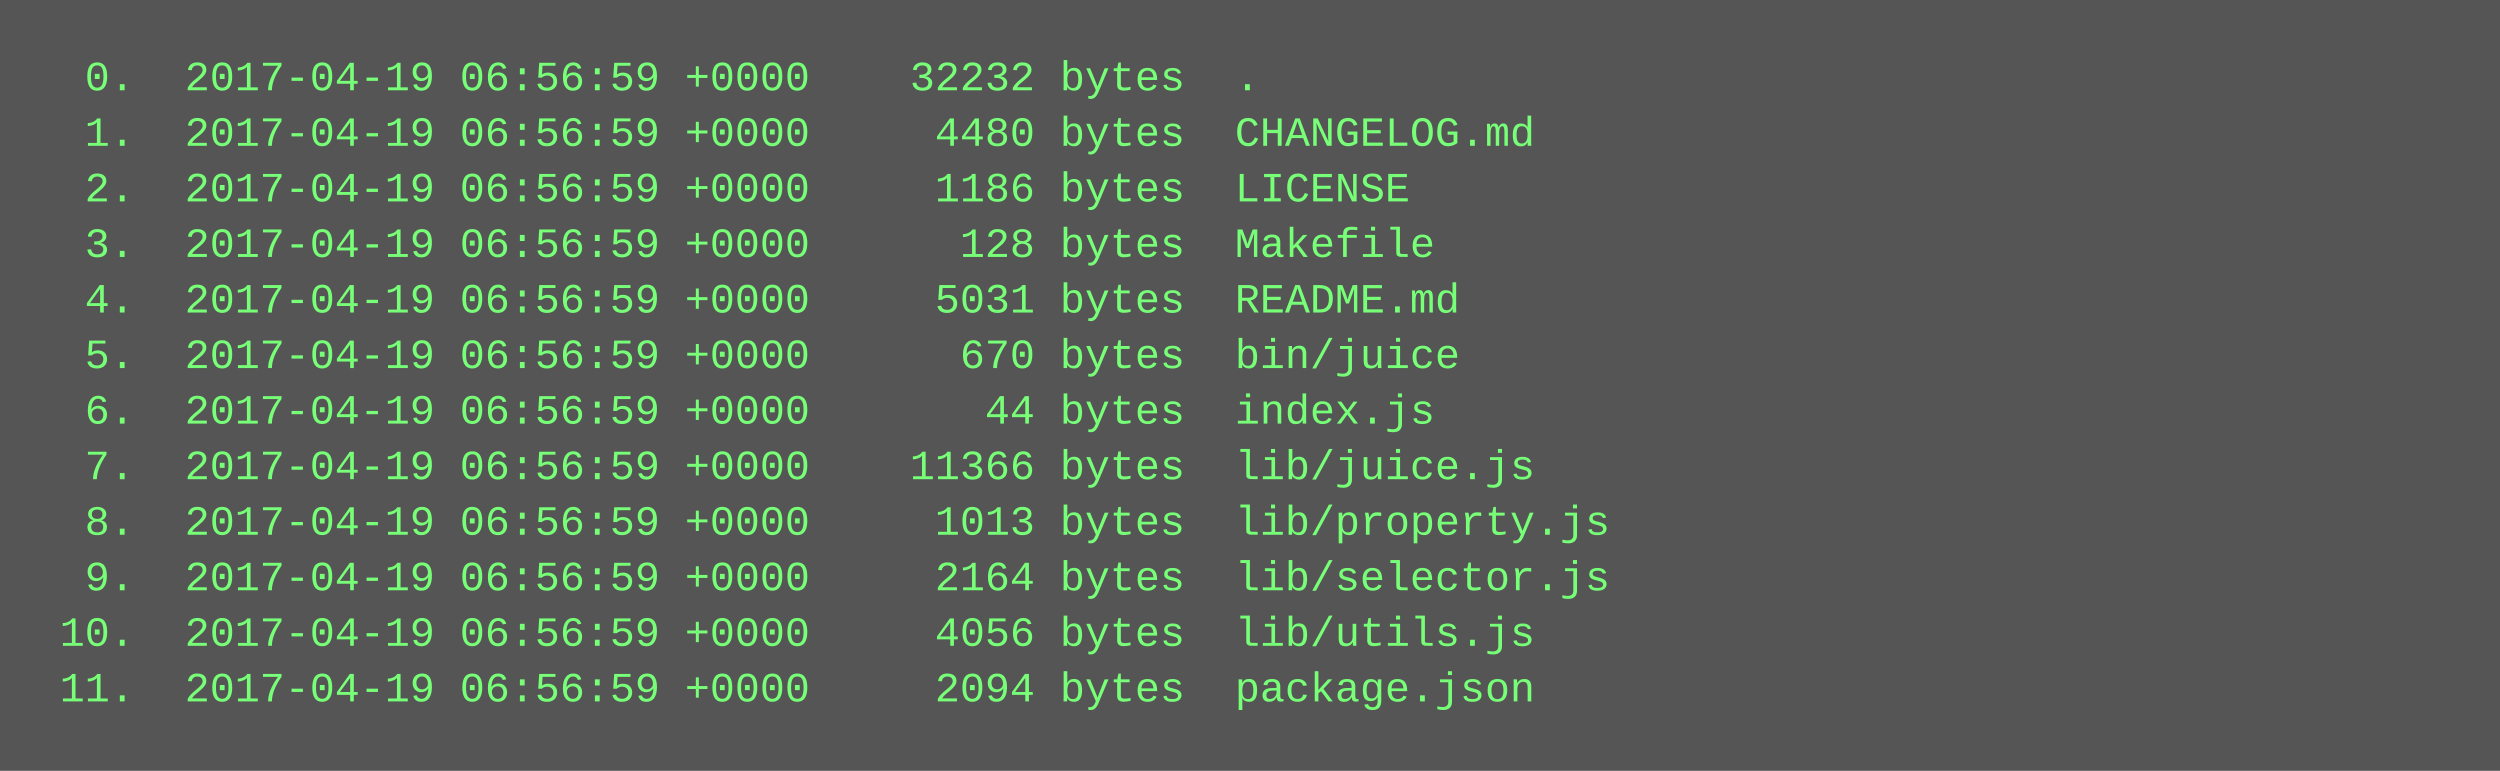
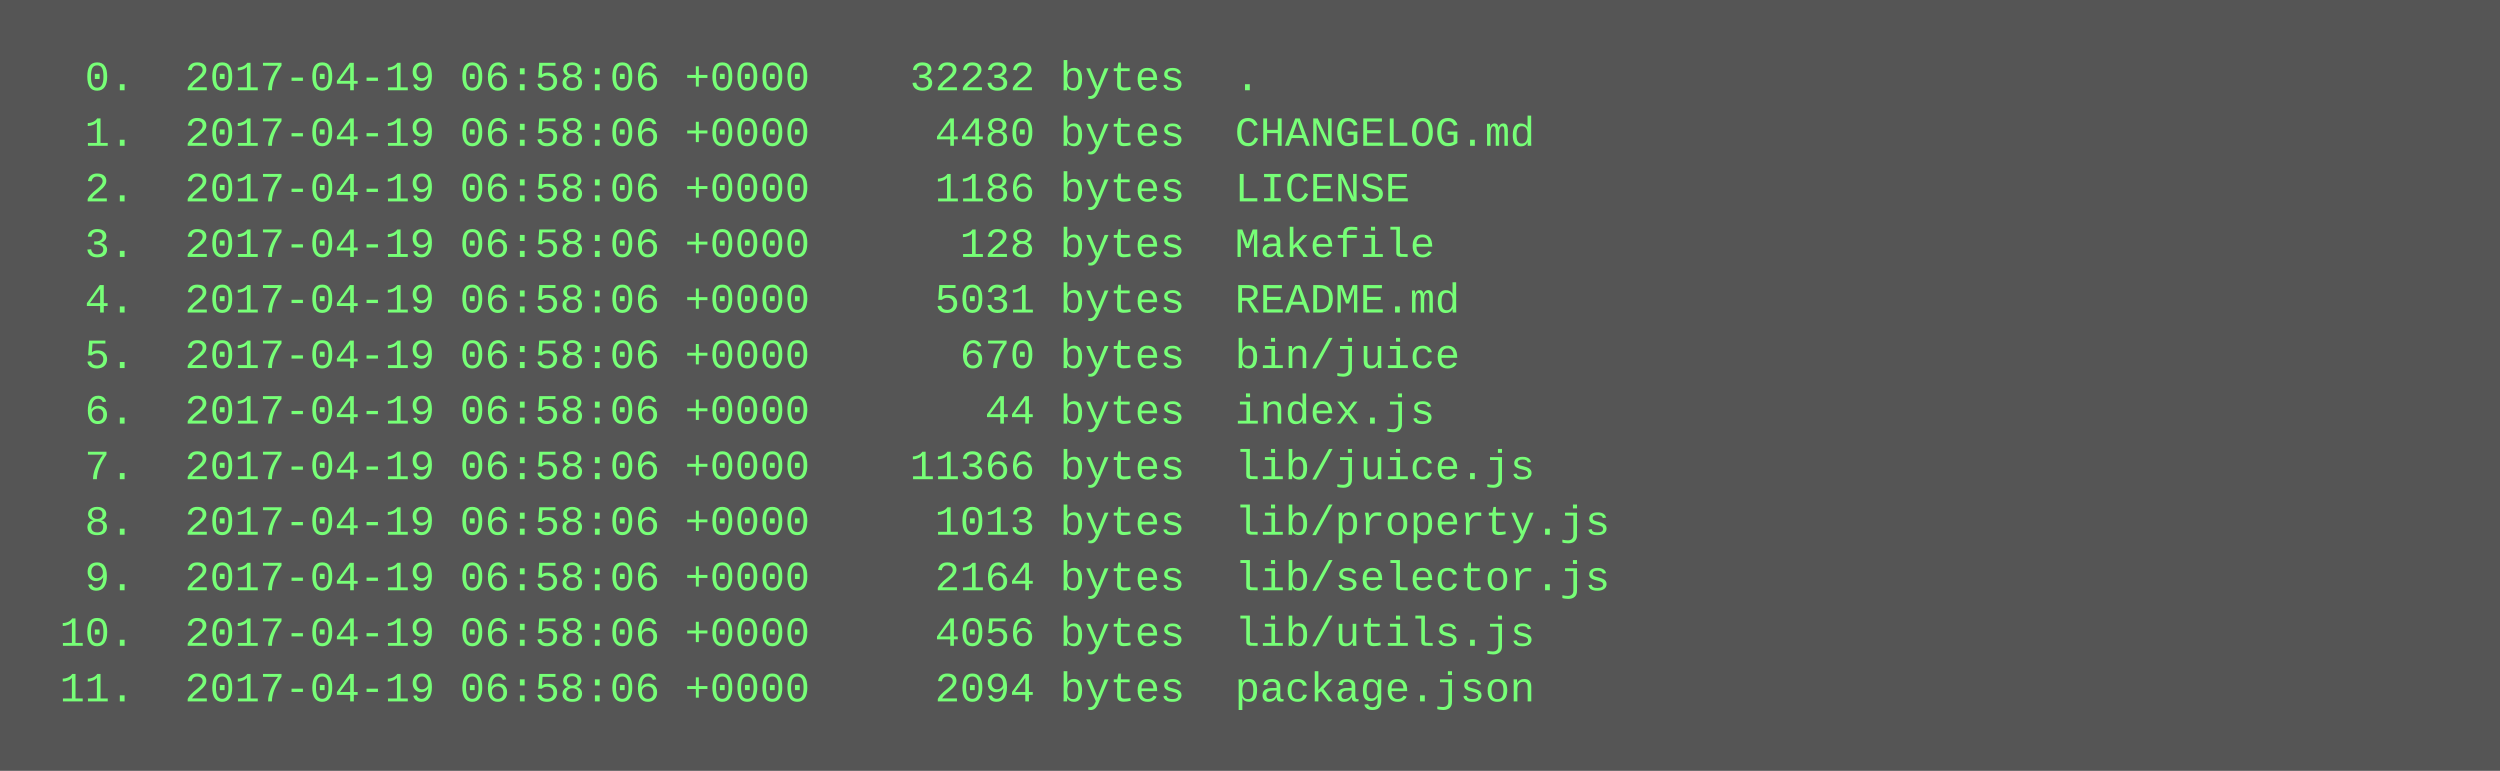
<svg xmlns="http://www.w3.org/2000/svg" height="222" width="720">
  <rect height="222" fill="#555" width="720" />
  <text fill="#7f7" font-family="Courier New" font-size="12" xml:space="preserve">
-     <tspan x="10" y="26">  0.  2017-04-19 06:56:59 +0000    32232 bytes  .</tspan>
-     <tspan x="10" y="42">  1.  2017-04-19 06:56:59 +0000     4480 bytes  CHANGELOG.md</tspan>
-     <tspan x="10" y="58">  2.  2017-04-19 06:56:59 +0000     1186 bytes  LICENSE</tspan>
-     <tspan x="10" y="74">  3.  2017-04-19 06:56:59 +0000      128 bytes  Makefile</tspan>
-     <tspan x="10" y="90">  4.  2017-04-19 06:56:59 +0000     5031 bytes  README.md</tspan>
-     <tspan x="10" y="106">  5.  2017-04-19 06:56:59 +0000      670 bytes  bin/juice</tspan>
-     <tspan x="10" y="122">  6.  2017-04-19 06:56:59 +0000       44 bytes  index.js</tspan>
-     <tspan x="10" y="138">  7.  2017-04-19 06:56:59 +0000    11366 bytes  lib/juice.js</tspan>
-     <tspan x="10" y="154">  8.  2017-04-19 06:56:59 +0000     1013 bytes  lib/property.js</tspan>
-     <tspan x="10" y="170">  9.  2017-04-19 06:56:59 +0000     2164 bytes  lib/selector.js</tspan>
-     <tspan x="10" y="186"> 10.  2017-04-19 06:56:59 +0000     4056 bytes  lib/utils.js</tspan>
-     <tspan x="10" y="202"> 11.  2017-04-19 06:56:59 +0000     2094 bytes  package.json</tspan>
+     <tspan x="10" y="26">  0.  2017-04-19 06:58:06 +0000    32232 bytes  .</tspan>
+     <tspan x="10" y="42">  1.  2017-04-19 06:58:06 +0000     4480 bytes  CHANGELOG.md</tspan>
+     <tspan x="10" y="58">  2.  2017-04-19 06:58:06 +0000     1186 bytes  LICENSE</tspan>
+     <tspan x="10" y="74">  3.  2017-04-19 06:58:06 +0000      128 bytes  Makefile</tspan>
+     <tspan x="10" y="90">  4.  2017-04-19 06:58:06 +0000     5031 bytes  README.md</tspan>
+     <tspan x="10" y="106">  5.  2017-04-19 06:58:06 +0000      670 bytes  bin/juice</tspan>
+     <tspan x="10" y="122">  6.  2017-04-19 06:58:06 +0000       44 bytes  index.js</tspan>
+     <tspan x="10" y="138">  7.  2017-04-19 06:58:06 +0000    11366 bytes  lib/juice.js</tspan>
+     <tspan x="10" y="154">  8.  2017-04-19 06:58:06 +0000     1013 bytes  lib/property.js</tspan>
+     <tspan x="10" y="170">  9.  2017-04-19 06:58:06 +0000     2164 bytes  lib/selector.js</tspan>
+     <tspan x="10" y="186"> 10.  2017-04-19 06:58:06 +0000     4056 bytes  lib/utils.js</tspan>
+     <tspan x="10" y="202"> 11.  2017-04-19 06:58:06 +0000     2094 bytes  package.json</tspan>
  </text>
</svg>
